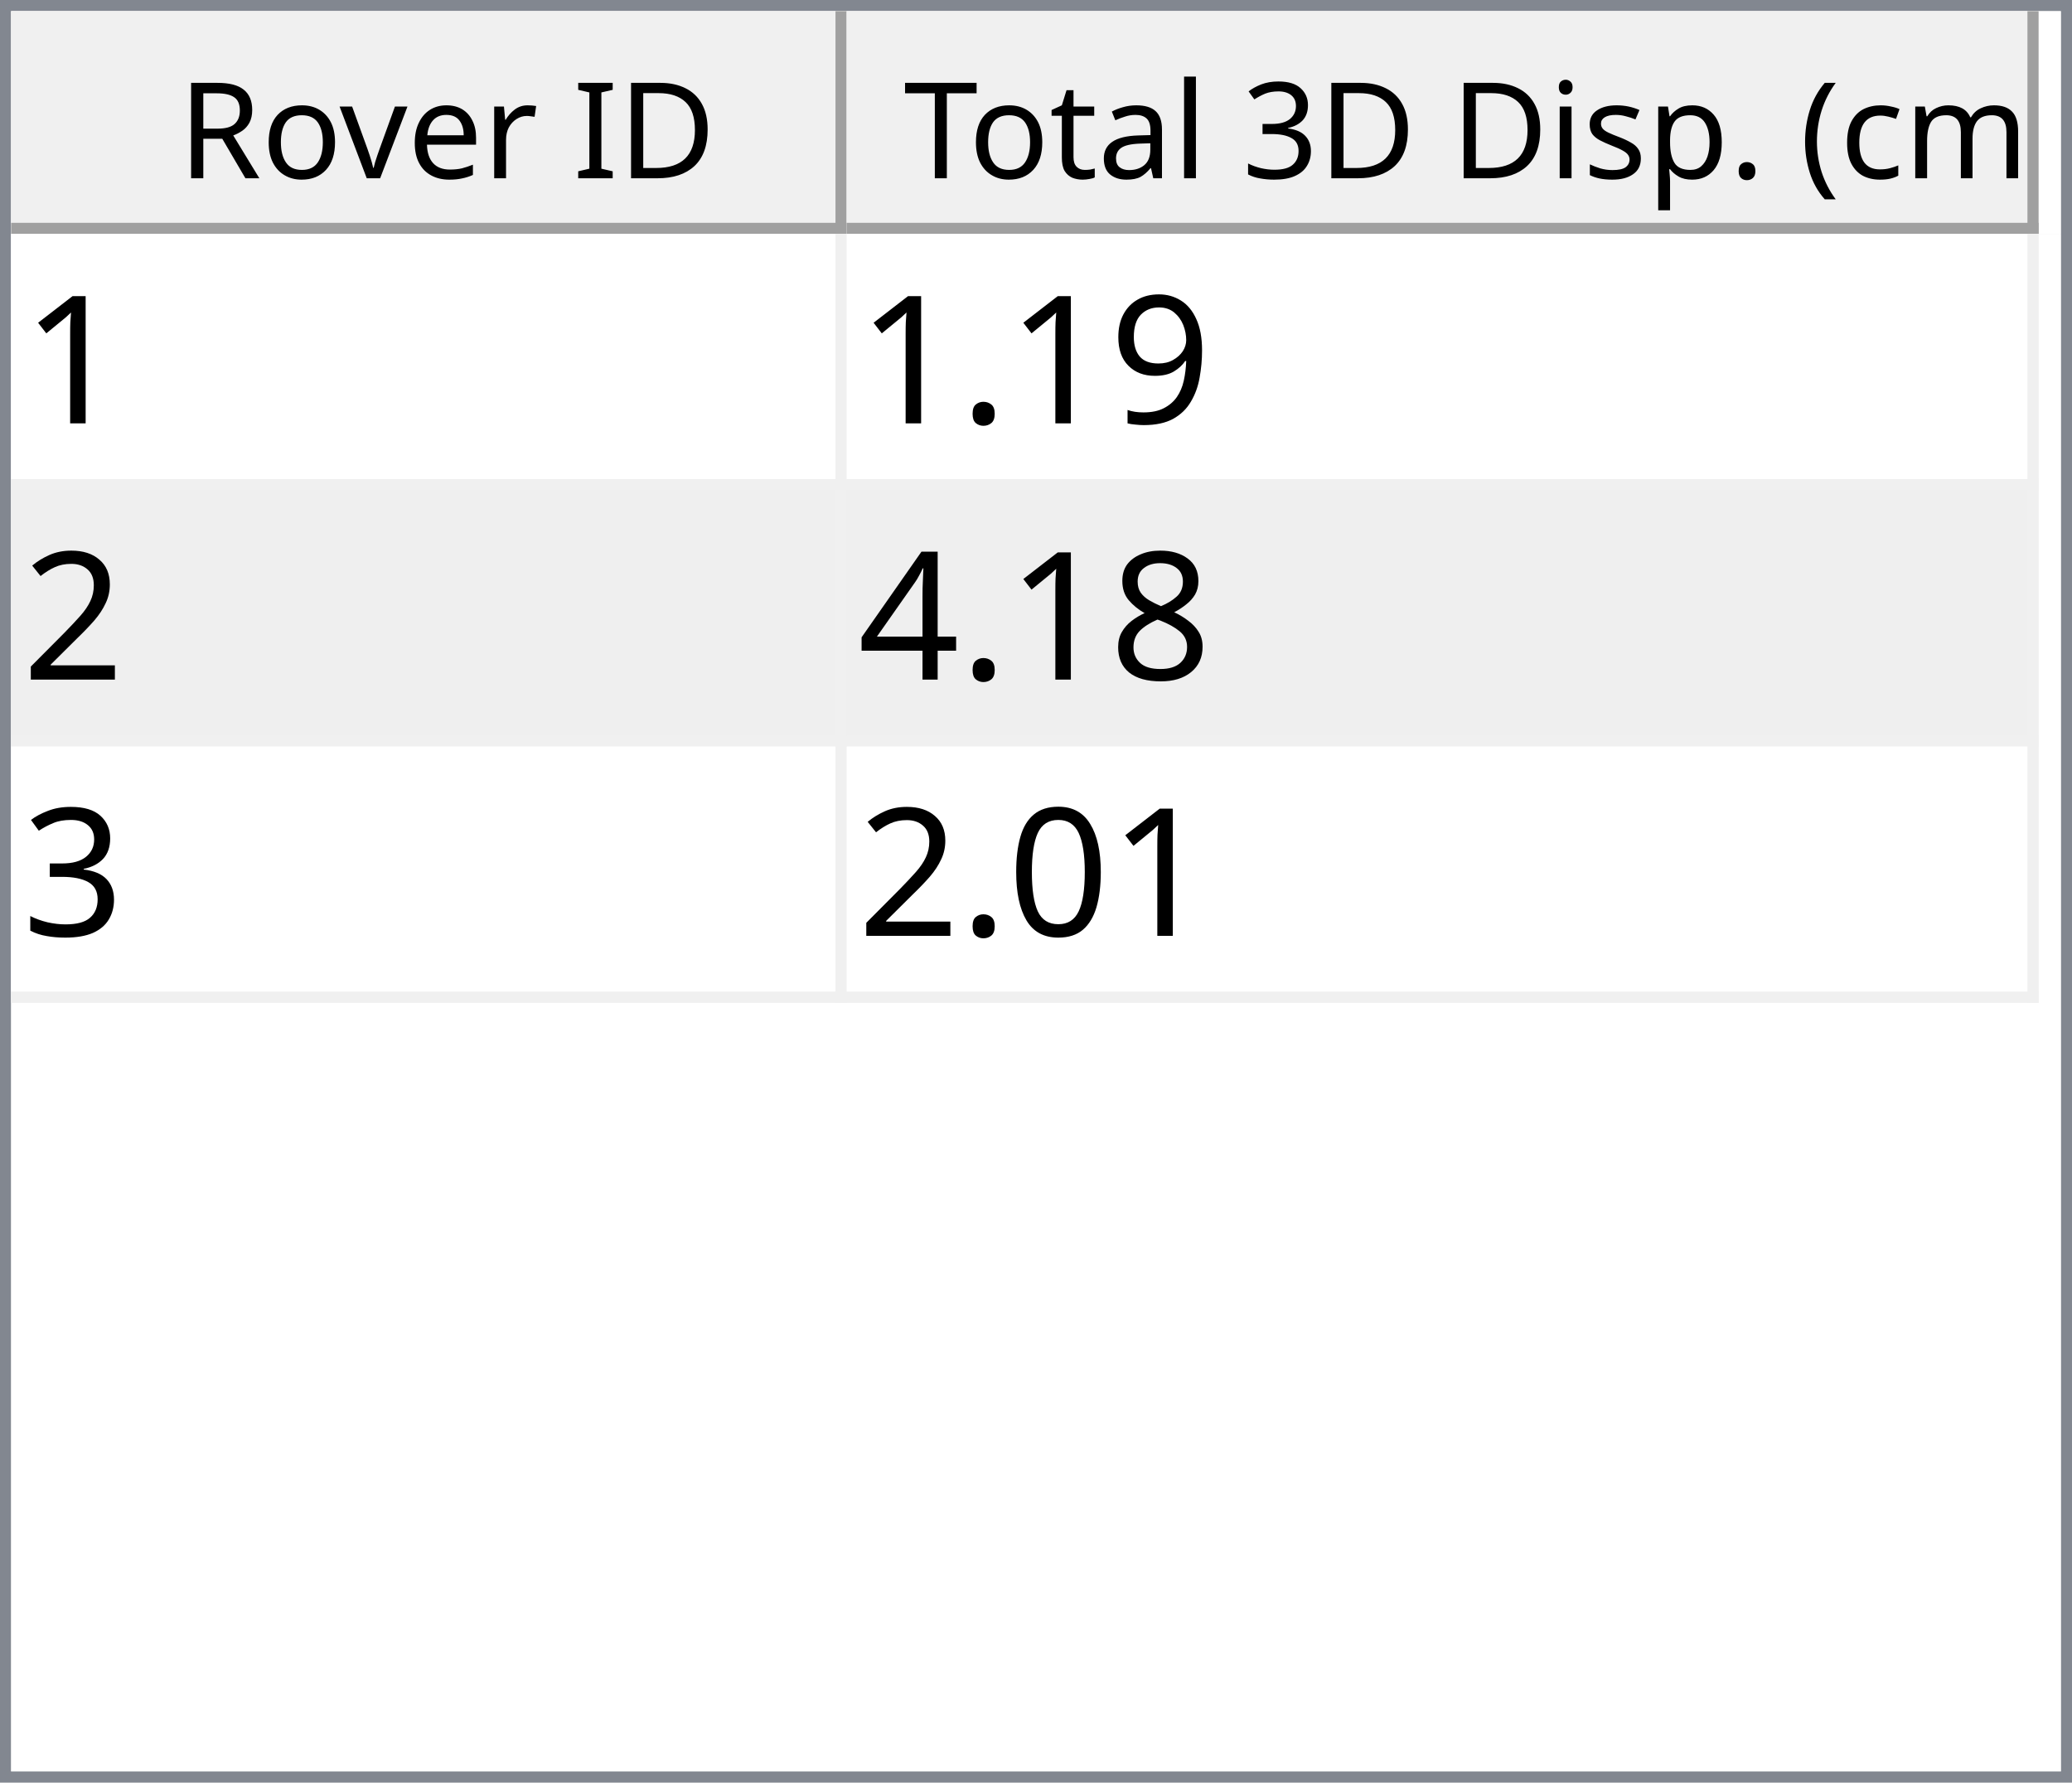
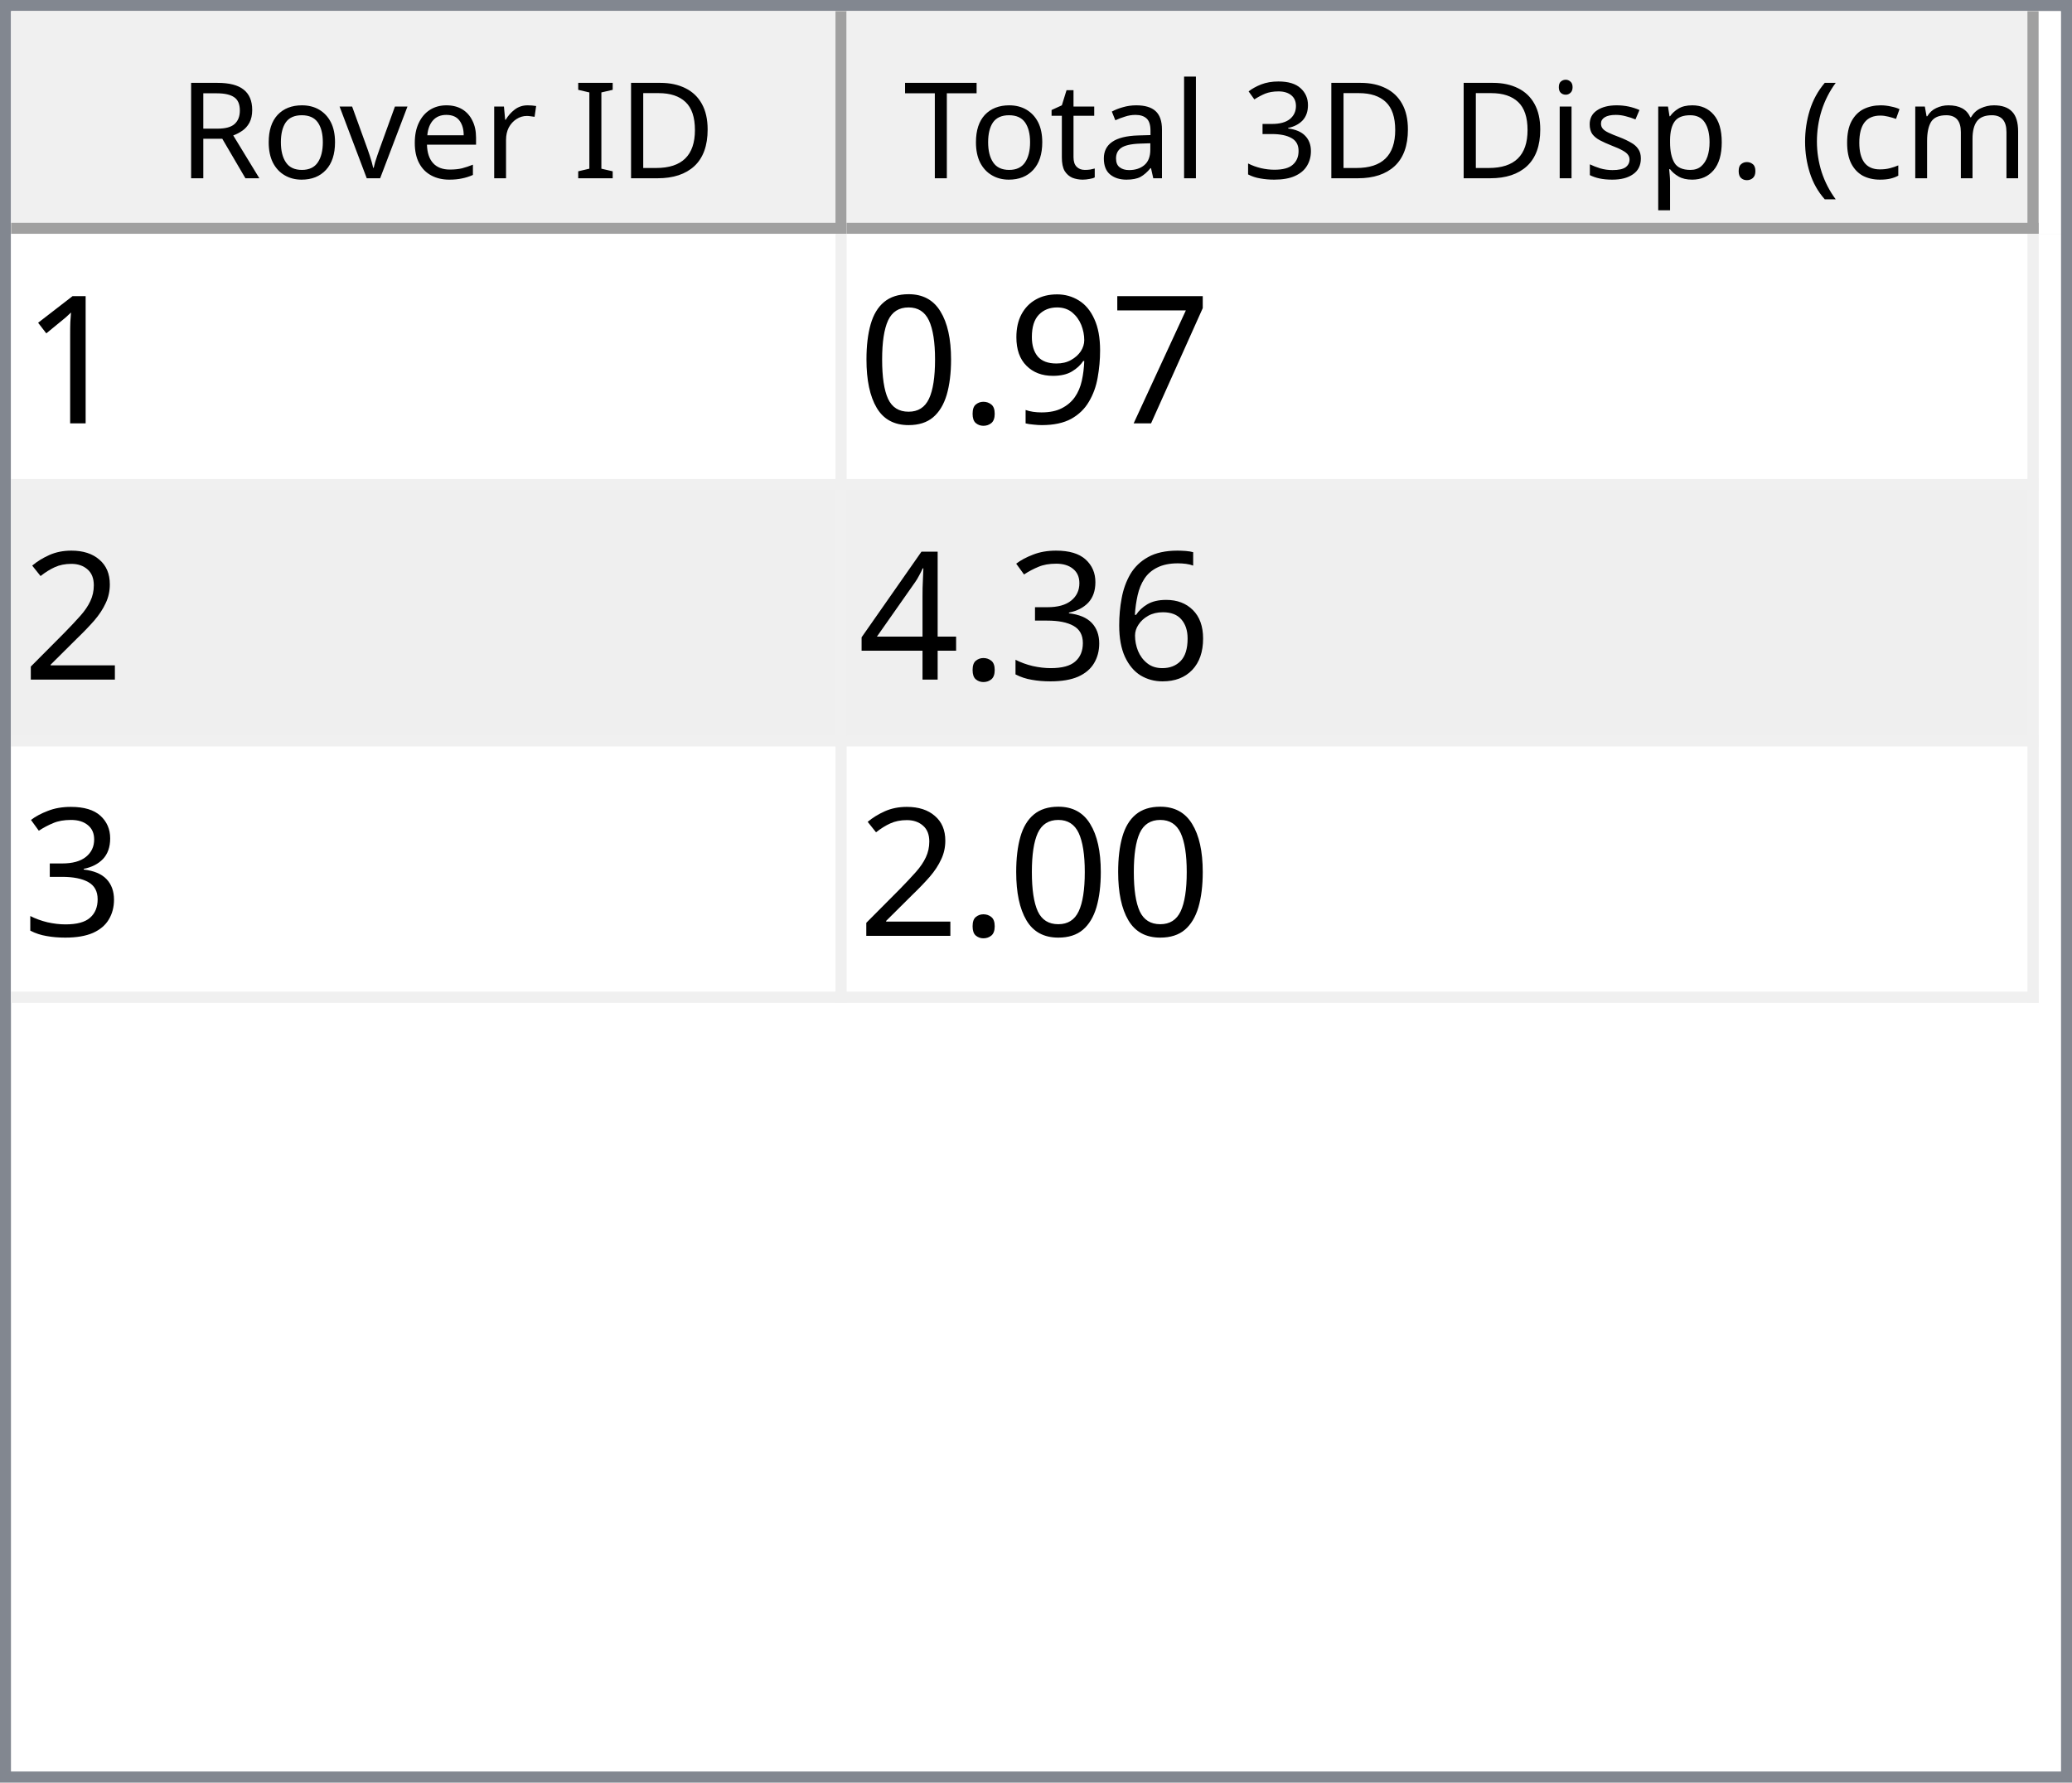
<svg xmlns="http://www.w3.org/2000/svg" style="fill-opacity:1; color-rendering:auto; color-interpolation:auto; text-rendering:auto; stroke:black; stroke-linecap:square; stroke-miterlimit:10; shape-rendering:auto; stroke-opacity:1; fill:black; stroke-dasharray:none; font-weight:normal; stroke-width:1; font-family:'Dialog'; font-style:normal; stroke-linejoin:miter; font-size:12px; stroke-dashoffset:0; image-rendering:auto;" width="186" height="160">
  <defs id="genericDefs" />
  <g>
    <defs id="defs1">
      <clipPath clipPathUnits="userSpaceOnUse" id="clipPath1">
        <path d="M0 0 L186 0 L186 160 L0 160 L0 0 Z" />
      </clipPath>
      <clipPath clipPathUnits="userSpaceOnUse" id="clipPath2">
        <path d="M0 0 L0 160 L186 160 L186 0 Z" />
      </clipPath>
      <clipPath clipPathUnits="userSpaceOnUse" id="clipPath3">
        <path d="M0 0 L0 20 L184 20 L184 0 Z" />
      </clipPath>
      <clipPath clipPathUnits="userSpaceOnUse" id="clipPath4">
        <path d="M0 0 L0 20 L75 20 L75 0 Z" />
      </clipPath>
      <clipPath clipPathUnits="userSpaceOnUse" id="clipPath5">
        <path d="M1 1 L1 19 L74 19 L74 1 Z" />
      </clipPath>
      <clipPath clipPathUnits="userSpaceOnUse" id="clipPath6">
        <path d="M0 0 L0 18 L73 18 L73 0 Z" />
      </clipPath>
      <clipPath clipPathUnits="userSpaceOnUse" id="clipPath7">
        <path d="M-0.5 -0.5 L-0.5 19.5 L74.5 19.5 L74.5 -0.5 Z" />
      </clipPath>
      <clipPath clipPathUnits="userSpaceOnUse" id="clipPath8">
        <path d="M0 0 L0 20 L107 20 L107 0 Z" />
      </clipPath>
      <clipPath clipPathUnits="userSpaceOnUse" id="clipPath9">
        <path d="M1 1 L1 19 L106 19 L106 1 Z" />
      </clipPath>
      <clipPath clipPathUnits="userSpaceOnUse" id="clipPath10">
        <path d="M0 0 L0 18 L105 18 L105 0 Z" />
      </clipPath>
      <clipPath clipPathUnits="userSpaceOnUse" id="clipPath11">
        <path d="M-0.5 -0.5 L-0.5 19.5 L106.5 19.5 L106.5 -0.5 Z" />
      </clipPath>
      <clipPath clipPathUnits="userSpaceOnUse" id="clipPath12">
        <path d="M0 0 L0 138 L184 138 L184 0 Z" />
      </clipPath>
      <clipPath clipPathUnits="userSpaceOnUse" id="clipPath13">
        <path d="M0 0 L0 69 L182 69 L182 0 Z" />
      </clipPath>
      <clipPath clipPathUnits="userSpaceOnUse" id="clipPath14">
        <path d="M-0.5 -0.5 L-0.5 68.5 L181.5 68.5 L181.5 -0.5 Z" />
      </clipPath>
      <clipPath clipPathUnits="userSpaceOnUse" id="clipPath15">
        <path d="M0 0 L0 22 L74 22 L74 0 Z" />
      </clipPath>
      <clipPath clipPathUnits="userSpaceOnUse" id="clipPath16">
        <path d="M0 0 L0 22 L106 22 L106 0 Z" />
      </clipPath>
      <font horiz-adv-x="64.551" id="font1">
        <font-face ascent="107.91" descent="25.098" units-per-em="100" style="font-style:normal; font-family:Segoe UI; font-weight:normal;" />
        <missing-glyph horiz-adv-x="64.551" d="M8.109 0 L8.109 68.266 L56.453 68.266 L56.453 0 L8.109 0 ZM15.328 7.234 L49.219 7.234 L49.219 61.031 L15.328 61.031 L15.328 7.234 Z" />
        <glyph unicode="D" horiz-adv-x="70.117" d="M9.188 0 L9.188 70.016 L28.516 70.016 Q65.531 70.016 65.531 35.891 Q65.531 19.672 55.25 9.836 Q44.969 0 27.734 0 L9.188 0 ZM17.391 62.594 L17.391 7.422 L27.828 7.422 Q41.609 7.422 49.273 14.797 Q56.938 22.172 56.938 35.688 Q56.938 62.594 28.328 62.594 L17.391 62.594 Z" />
        <glyph unicode="I" horiz-adv-x="26.611" d="M17.391 0 L9.188 0 L9.188 70.016 L17.391 70.016 L17.391 0 Z" />
        <glyph unicode=" " horiz-adv-x="27.393" d="" />
        <glyph unicode="r" horiz-adv-x="34.766" d="M34.188 41.891 Q32.078 43.5 28.125 43.5 Q23 43.5 19.555 38.672 Q16.109 33.844 16.109 25.484 L16.109 0 L8.109 0 L8.109 50 L16.109 50 L16.109 39.703 L16.312 39.703 Q18.016 44.969 21.531 47.922 Q25.047 50.875 29.391 50.875 Q32.516 50.875 34.188 50.203 L34.188 41.891 Z" />
        <glyph unicode="e" horiz-adv-x="52.295" d="M48.297 23 L12.984 23 Q13.188 14.656 17.484 10.109 Q21.781 5.562 29.297 5.562 Q37.75 5.562 44.828 11.141 L44.828 3.609 Q38.234 -1.172 27.391 -1.172 Q16.797 -1.172 10.742 5.641 Q4.688 12.453 4.688 24.812 Q4.688 36.469 11.305 43.82 Q17.922 51.172 27.734 51.172 Q37.547 51.172 42.922 44.828 Q48.297 38.484 48.297 27.203 L48.297 23 ZM40.094 29.781 Q40.047 36.719 36.75 40.578 Q33.453 44.438 27.594 44.438 Q21.922 44.438 17.969 40.383 Q14.016 36.328 13.094 29.781 L40.094 29.781 Z" />
        <glyph unicode="v" horiz-adv-x="47.9" d="M47.406 50 L27.484 0 L19.625 0 L0.688 50 L9.469 50 L22.172 13.672 Q23.578 9.672 23.922 6.688 L24.125 6.688 Q24.609 10.453 25.688 13.484 L38.969 50 L47.406 50 Z" />
        <glyph unicode="o" horiz-adv-x="58.594" d="M29 -1.172 Q17.922 -1.172 11.305 5.836 Q4.688 12.844 4.688 24.422 Q4.688 37.016 11.57 44.094 Q18.453 51.172 30.172 51.172 Q41.359 51.172 47.633 44.289 Q53.906 37.406 53.906 25.203 Q53.906 13.234 47.141 6.031 Q40.375 -1.172 29 -1.172 ZM29.594 44.438 Q21.875 44.438 17.383 39.188 Q12.891 33.938 12.891 24.703 Q12.891 15.828 17.43 10.695 Q21.969 5.562 29.594 5.562 Q37.359 5.562 41.531 10.594 Q45.703 15.625 45.703 24.906 Q45.703 34.281 41.531 39.359 Q37.359 44.438 29.594 44.438 Z" />
        <glyph unicode="R" horiz-adv-x="59.814" d="M59.375 0 L49.609 0 L37.891 19.625 Q36.281 22.359 34.766 24.289 Q33.25 26.219 31.664 27.438 Q30.078 28.656 28.25 29.219 Q26.422 29.781 24.125 29.781 L17.391 29.781 L17.391 0 L9.188 0 L9.188 70.016 L30.078 70.016 Q34.672 70.016 38.555 68.867 Q42.438 67.719 45.289 65.375 Q48.141 63.031 49.758 59.547 Q51.375 56.062 51.375 51.375 Q51.375 47.703 50.273 44.656 Q49.172 41.609 47.148 39.211 Q45.125 36.812 42.266 35.133 Q39.406 33.453 35.844 32.516 L35.844 32.328 Q37.594 31.547 38.891 30.547 Q40.188 29.547 41.359 28.18 Q42.531 26.812 43.68 25.078 Q44.828 23.344 46.234 21.047 L59.375 0 ZM17.391 62.594 L17.391 37.203 L28.516 37.203 Q31.594 37.203 34.203 38.133 Q36.812 39.062 38.719 40.797 Q40.625 42.531 41.703 45.047 Q42.781 47.562 42.781 50.688 Q42.781 56.297 39.141 59.445 Q35.5 62.594 28.609 62.594 L17.391 62.594 Z" />
        <glyph unicode=")" horiz-adv-x="30.176" d="M8.297 -15.922 L1.172 -15.922 Q16.406 2.344 16.406 26.812 Q16.406 51.469 1.078 70.016 L8.297 70.016 Q23.531 52.156 23.531 26.703 Q23.531 1.375 8.297 -15.922 Z" />
        <glyph unicode="m" horiz-adv-x="86.133" d="M79.109 0 L71.094 0 L71.094 28.719 Q71.094 37.016 68.531 40.727 Q65.969 44.438 59.906 44.438 Q54.781 44.438 51.195 39.75 Q47.609 35.062 47.609 28.516 L47.609 0 L39.594 0 L39.594 29.688 Q39.594 44.438 28.219 44.438 Q22.953 44.438 19.531 40.016 Q16.109 35.594 16.109 28.516 L16.109 0 L8.109 0 L8.109 50 L16.109 50 L16.109 42.094 L16.312 42.094 Q21.625 51.172 31.844 51.172 Q36.969 51.172 40.773 48.312 Q44.578 45.453 46 40.828 Q51.562 51.172 62.594 51.172 Q79.109 51.172 79.109 30.812 L79.109 0 Z" />
        <glyph unicode="c" horiz-adv-x="46.191" d="M42.188 2.297 Q36.422 -1.172 28.516 -1.172 Q17.828 -1.172 11.258 5.789 Q4.688 12.75 4.688 23.828 Q4.688 36.188 11.766 43.68 Q18.844 51.172 30.672 51.172 Q37.25 51.172 42.281 48.734 L42.281 40.531 Q36.719 44.438 30.375 44.438 Q22.703 44.438 17.797 38.945 Q12.891 33.453 12.891 24.516 Q12.891 15.719 17.508 10.641 Q22.125 5.562 29.891 5.562 Q36.422 5.562 42.188 9.906 L42.188 2.297 Z" />
        <glyph unicode="(" horiz-adv-x="30.176" d="M29.109 -15.922 L21.969 -15.922 Q6.844 1.375 6.844 26.703 Q6.844 52.156 21.969 70.016 L29.203 70.016 Q13.875 51.469 13.875 26.812 Q13.875 2.344 29.109 -15.922 Z" />
        <glyph unicode="." horiz-adv-x="21.68" d="M10.891 -1.078 Q8.641 -1.078 7.055 0.539 Q5.469 2.156 5.469 4.391 Q5.469 6.641 7.055 8.273 Q8.641 9.906 10.891 9.906 Q13.188 9.906 14.797 8.273 Q16.406 6.641 16.406 4.391 Q16.406 2.156 14.797 0.539 Q13.188 -1.078 10.891 -1.078 Z" />
        <glyph unicode="p" horiz-adv-x="58.789" d="M16.312 7.234 L16.109 7.234 L16.109 -23 L8.109 -23 L8.109 50 L16.109 50 L16.109 41.219 L16.312 41.219 Q22.219 51.172 33.594 51.172 Q43.266 51.172 48.688 44.461 Q54.109 37.75 54.109 26.469 Q54.109 13.922 48 6.375 Q41.891 -1.172 31.297 -1.172 Q21.578 -1.172 16.312 7.234 ZM16.109 27.391 L16.109 20.406 Q16.109 14.203 20.141 9.883 Q24.172 5.562 30.375 5.562 Q37.641 5.562 41.773 11.133 Q45.906 16.703 45.906 26.609 Q45.906 34.969 42.047 39.703 Q38.188 44.438 31.594 44.438 Q24.609 44.438 20.359 39.578 Q16.109 34.719 16.109 27.391 Z" />
        <glyph unicode="s" horiz-adv-x="42.432" d="M5.078 1.812 L5.078 10.406 Q11.625 5.562 19.484 5.562 Q30.031 5.562 30.031 12.594 Q30.031 14.594 29.125 15.992 Q28.219 17.391 26.68 18.461 Q25.141 19.531 23.07 20.383 Q21 21.234 18.609 22.172 Q15.281 23.484 12.766 24.828 Q10.25 26.172 8.57 27.859 Q6.891 29.547 6.031 31.695 Q5.172 33.844 5.172 36.719 Q5.172 40.234 6.789 42.945 Q8.406 45.656 11.086 47.484 Q13.766 49.312 17.211 50.242 Q20.656 51.172 24.312 51.172 Q30.812 51.172 35.938 48.922 L35.938 40.828 Q30.422 44.438 23.25 44.438 Q21 44.438 19.195 43.922 Q17.391 43.406 16.094 42.477 Q14.797 41.547 14.086 40.258 Q13.375 38.969 13.375 37.406 Q13.375 35.453 14.086 34.133 Q14.797 32.812 16.164 31.789 Q17.531 30.766 19.484 29.938 Q21.438 29.109 23.922 28.125 Q27.25 26.859 29.883 25.516 Q32.516 24.172 34.375 22.484 Q36.234 20.797 37.234 18.602 Q38.234 16.406 38.234 13.375 Q38.234 9.672 36.602 6.938 Q34.969 4.203 32.234 2.398 Q29.5 0.594 25.93 -0.289 Q22.359 -1.172 18.453 -1.172 Q10.75 -1.172 5.078 1.812 Z" />
        <glyph unicode="i" horiz-adv-x="24.219" d="M12.203 62.703 Q10.062 62.703 8.547 64.164 Q7.031 65.625 7.031 67.875 Q7.031 70.125 8.547 71.609 Q10.062 73.094 12.203 73.094 Q14.406 73.094 15.945 71.609 Q17.484 70.125 17.484 67.875 Q17.484 65.719 15.945 64.211 Q14.406 62.703 12.203 62.703 ZM16.109 0 L8.109 0 L8.109 50 L16.109 50 L16.109 0 Z" />
        <glyph unicode="3" horiz-adv-x="53.906" d="M46.531 19.828 Q46.531 15.094 44.75 11.211 Q42.969 7.328 39.719 4.57 Q36.469 1.812 31.93 0.297 Q27.391 -1.219 21.922 -1.219 Q11.922 -1.219 6 2.594 L6 11.188 Q13.094 5.609 22.219 5.609 Q25.875 5.609 28.828 6.539 Q31.781 7.469 33.906 9.227 Q36.031 10.984 37.18 13.477 Q38.328 15.969 38.328 19.094 Q38.328 32.812 18.797 32.812 L12.984 32.812 L12.984 39.594 L18.5 39.594 Q35.797 39.594 35.797 52.484 Q35.797 64.406 22.609 64.406 Q15.188 64.406 8.688 59.422 L8.688 67.188 Q15.375 71.188 24.609 71.188 Q29 71.188 32.57 69.969 Q36.141 68.75 38.68 66.555 Q41.219 64.359 42.609 61.281 Q44 58.203 44 54.5 Q44 40.672 30.031 36.719 L30.031 36.531 Q33.594 36.141 36.625 34.797 Q39.656 33.453 41.852 31.305 Q44.047 29.156 45.289 26.25 Q46.531 23.344 46.531 19.828 Z" />
        <glyph unicode="l" horiz-adv-x="24.219" d="M16.109 0 L8.109 0 L8.109 74.031 L16.109 74.031 L16.109 0 Z" />
        <glyph unicode="a" horiz-adv-x="50.879" d="M43.891 0 L35.891 0 L35.891 7.812 L35.688 7.812 Q30.469 -1.172 20.312 -1.172 Q12.844 -1.172 8.617 2.781 Q4.391 6.734 4.391 13.281 Q4.391 27.297 20.906 29.594 L35.891 31.688 Q35.891 44.438 25.594 44.438 Q16.547 44.438 9.281 38.281 L9.281 46.484 Q16.656 51.172 26.266 51.172 Q43.891 51.172 43.891 32.516 L43.891 0 ZM35.891 25.297 L23.828 23.641 Q18.266 22.859 15.43 20.875 Q12.594 18.891 12.594 13.875 Q12.594 10.203 15.211 7.883 Q17.828 5.562 22.172 5.562 Q28.125 5.562 32.008 9.742 Q35.891 13.922 35.891 20.312 L35.891 25.297 Z" />
        <glyph unicode="t" horiz-adv-x="33.887" d="M31.297 0.484 Q28.469 -1.078 23.828 -1.078 Q10.688 -1.078 10.688 13.578 L10.688 43.172 L2.094 43.172 L2.094 50 L10.688 50 L10.688 62.203 L18.703 64.797 L18.703 50 L31.297 50 L31.297 43.172 L18.703 43.172 L18.703 14.984 Q18.703 9.969 20.414 7.82 Q22.125 5.672 26.078 5.672 Q29.109 5.672 31.297 7.328 L31.297 0.484 Z" />
        <glyph unicode="T" horiz-adv-x="52.393" d="M50.594 62.594 L30.375 62.594 L30.375 0 L22.172 0 L22.172 62.594 L2 62.594 L2 70.016 L50.594 70.016 L50.594 62.594 Z" />
      </font>
      <font horiz-adv-x="75.0" id="font2">
        <font-face ascent="100.537" descent="21.973" units-per-em="100" style="font-style:normal; font-family:sans-serif; font-weight:normal;" />
        <missing-glyph horiz-adv-x="75.0" d="M12.5 0 L12.5 62.5 L62.5 62.5 L62.5 0 L12.5 0 ZM14.062 1.562 L60.938 1.562 L60.938 60.938 L14.062 60.938 L14.062 1.562 Z" />
        <glyph unicode="1" horiz-adv-x="55.615" d="M37.25 0 L28.469 0 L28.469 56 Q25.297 52.984 20.141 49.953 Q14.984 46.922 10.891 45.406 L10.891 53.906 Q18.266 57.375 23.781 62.305 Q29.297 67.234 31.594 71.875 L37.25 71.875 L37.25 0 Z" />
+         <glyph unicode="7" horiz-adv-x="55.615" d="M4.734 62.203 L4.734 70.656 L51.078 70.656 L51.078 63.812 Q44.234 56.547 37.523 44.484 Q30.812 32.422 27.156 19.672 Q24.516 10.688 23.781 0 L14.75 0 Q14.891 8.453 18.062 20.414 Q21.234 32.375 27.172 43.484 Q33.109 54.594 39.797 62.203 L4.734 62.203 Z" />
        <glyph unicode="9" horiz-adv-x="55.615" d="M5.469 16.547 L13.922 17.328 Q14.984 11.375 18.016 8.688 Q21.047 6 25.781 6 Q29.828 6 32.883 7.859 Q35.938 9.719 37.891 12.82 Q39.844 15.922 41.164 21.195 Q42.484 26.469 42.484 31.938 Q42.484 32.516 42.438 33.688 Q39.797 29.5 35.234 26.883 Q30.672 24.266 25.344 24.266 Q16.453 24.266 10.305 30.711 Q4.156 37.156 4.156 47.703 Q4.156 58.594 10.578 65.234 Q17 71.875 26.656 71.875 Q33.641 71.875 39.43 68.117 Q45.219 64.359 48.219 57.398 Q51.219 50.438 51.219 37.25 Q51.219 23.531 48.242 15.406 Q45.266 7.281 39.383 3.031 Q33.5 -1.219 25.594 -1.219 Q17.188 -1.219 11.867 3.445 Q6.547 8.109 5.469 16.547 ZM41.453 48.141 Q41.453 55.719 37.43 60.156 Q33.406 64.594 27.734 64.594 Q21.875 64.594 17.531 59.812 Q13.188 55.031 13.188 47.406 Q13.188 40.578 17.312 36.305 Q21.438 32.031 27.484 32.031 Q33.594 32.031 37.523 36.305 Q41.453 40.578 41.453 48.141 Z" />
        <glyph unicode="." horiz-adv-x="27.783" d="M9.078 0 L9.078 10.016 L19.094 10.016 L19.094 0 L9.078 0 Z" />
+         <glyph unicode="0" horiz-adv-x="55.615" d="M4.156 35.297 Q4.156 48 6.766 55.742 Q9.375 63.484 14.523 67.68 Q19.672 71.875 27.484 71.875 Q33.25 71.875 37.594 69.555 Q41.938 67.234 44.773 62.867 Q47.609 58.5 49.219 52.227 Q50.828 45.953 50.828 35.297 Q50.828 22.703 48.242 14.969 Q45.656 7.234 40.508 3.008 Q35.359 -1.219 27.484 -1.219 Q17.141 -1.219 11.234 6.203 Q4.156 15.141 4.156 35.297 ZM13.188 35.297 Q13.188 17.672 17.312 11.836 Q21.438 6 27.484 6 Q33.547 6 37.672 11.859 Q41.797 17.719 41.797 35.297 Q41.797 52.984 37.672 58.789 Q33.547 64.594 27.391 64.594 Q21.344 64.594 17.719 59.469 Q13.188 52.938 13.188 35.297 Z" />
        <glyph unicode="2" horiz-adv-x="55.615" d="M50.344 8.453 L50.344 0 L3.031 0 Q2.938 3.172 4.047 6.109 Q5.859 10.938 9.836 15.625 Q13.812 20.312 21.344 26.469 Q33.016 36.031 37.117 41.625 Q41.219 47.219 41.219 52.203 Q41.219 57.422 37.477 61.008 Q33.734 64.594 27.734 64.594 Q21.391 64.594 17.578 60.789 Q13.766 56.984 13.719 50.25 L4.688 51.172 Q5.609 61.281 11.664 66.578 Q17.719 71.875 27.938 71.875 Q38.234 71.875 44.242 66.164 Q50.25 60.453 50.25 52 Q50.25 47.703 48.492 43.555 Q46.734 39.406 42.656 34.812 Q38.578 30.219 29.109 22.219 Q21.188 15.578 18.945 13.211 Q16.703 10.844 15.234 8.453 L50.344 8.453 Z" />
-         <glyph unicode="8" horiz-adv-x="55.615" d="M17.672 38.812 Q12.203 40.828 9.57 44.539 Q6.938 48.25 6.938 53.422 Q6.938 61.234 12.555 66.555 Q18.172 71.875 27.484 71.875 Q36.859 71.875 42.578 66.43 Q48.297 60.984 48.297 53.172 Q48.297 48.188 45.68 44.508 Q43.062 40.828 37.75 38.812 Q44.344 36.672 47.781 31.883 Q51.219 27.094 51.219 20.453 Q51.219 11.281 44.727 5.031 Q38.234 -1.219 27.641 -1.219 Q17.047 -1.219 10.547 5.055 Q4.047 11.328 4.047 20.703 Q4.047 27.688 7.594 32.398 Q11.141 37.109 17.672 38.812 ZM15.922 53.719 Q15.922 48.641 19.195 45.414 Q22.469 42.188 27.688 42.188 Q32.766 42.188 36.016 45.383 Q39.266 48.578 39.266 53.219 Q39.266 58.062 35.914 61.359 Q32.562 64.656 27.594 64.656 Q22.562 64.656 19.242 61.43 Q15.922 58.203 15.922 53.719 ZM13.094 20.656 Q13.094 16.891 14.875 13.375 Q16.656 9.859 20.172 7.93 Q23.688 6 27.734 6 Q34.031 6 38.133 10.055 Q42.234 14.109 42.234 20.359 Q42.234 26.703 38.016 30.859 Q33.797 35.016 27.438 35.016 Q21.234 35.016 17.164 30.914 Q13.094 26.812 13.094 20.656 Z" />
+         <glyph unicode="6" horiz-adv-x="55.615" d="M49.75 54.047 L41.016 53.375 Q39.844 58.547 37.703 60.891 Q34.125 64.656 28.906 64.656 Q24.703 64.656 21.531 62.312 Q17.391 59.281 14.992 53.469 Q12.594 47.656 12.5 36.922 Q15.672 41.75 20.266 44.094 Q24.859 46.438 29.891 46.438 Q38.672 46.438 44.852 39.969 Q51.031 33.5 51.031 23.25 Q51.031 16.5 48.125 10.719 Q45.219 4.938 40.141 1.859 Q35.062 -1.219 28.609 -1.219 Q17.625 -1.219 10.695 6.859 Q3.766 14.938 3.766 33.5 Q3.766 54.25 11.422 63.672 Q18.109 71.875 29.438 71.875 Q37.891 71.875 43.289 67.141 Q48.688 62.406 49.75 54.047 ZM13.875 23.188 Q13.875 18.656 15.797 14.508 Q17.719 10.359 21.188 8.18 Q24.656 6 28.469 6 Q34.031 6 38.039 10.492 Q42.047 14.984 42.047 22.703 Q42.047 30.125 38.086 34.398 Q34.125 38.672 28.125 38.672 Q22.172 38.672 18.023 34.398 Q13.875 30.125 13.875 23.188 Z" />
+         <glyph unicode="3" horiz-adv-x="55.615" d="M4.203 18.891 L12.984 20.062 Q14.5 12.594 18.141 9.297 Q21.781 6 27 6 Q33.203 6 37.477 10.297 Q41.75 14.594 41.75 20.953 Q41.75 27 37.797 30.93 Q33.844 34.859 27.734 34.859 Q25.25 34.859 21.531 33.891 L22.516 41.609 Q23.391 41.5 23.922 41.5 Q29.547 41.5 34.039 44.43 Q38.531 47.359 38.531 53.469 Q38.531 58.297 35.258 61.477 Q31.984 64.656 26.812 64.656 Q21.688 64.656 18.266 61.43 Q14.844 58.203 13.875 51.766 L5.078 53.328 Q6.688 62.156 12.398 67.016 Q18.109 71.875 26.609 71.875 Q32.469 71.875 37.398 69.359 Q42.328 66.844 44.945 62.5 Q47.562 58.156 47.562 53.266 Q47.562 48.641 45.07 44.828 Q42.578 41.016 37.703 38.766 Q44.047 37.312 47.562 32.695 Q51.078 28.078 51.078 21.141 Q51.078 11.766 44.242 5.25 Q37.406 -1.266 26.953 -1.266 Q17.531 -1.266 11.305 4.352 Q5.078 9.969 4.203 18.891 Z" />
        <glyph unicode="4" horiz-adv-x="55.615" d="M32.328 0 L32.328 17.141 L1.266 17.141 L1.266 25.203 L33.938 71.578 L41.109 71.578 L41.109 25.203 L50.781 25.203 L50.781 17.141 L41.109 17.141 L41.109 0 L32.328 0 ZM32.328 25.203 L32.328 57.469 L9.906 25.203 L32.328 25.203 Z" />
-         <glyph unicode="3" horiz-adv-x="55.615" d="M4.203 18.891 L12.984 20.062 Q14.5 12.594 18.141 9.297 Q21.781 6 27 6 Q33.203 6 37.477 10.297 Q41.75 14.594 41.75 20.953 Q41.75 27 37.797 30.93 Q33.844 34.859 27.734 34.859 Q25.25 34.859 21.531 33.891 L22.516 41.609 Q23.391 41.5 23.922 41.5 Q29.547 41.5 34.039 44.43 Q38.531 47.359 38.531 53.469 Q38.531 58.297 35.258 61.477 Q31.984 64.656 26.812 64.656 Q21.688 64.656 18.266 61.43 Q14.844 58.203 13.875 51.766 L5.078 53.328 Q6.688 62.156 12.398 67.016 Q18.109 71.875 26.609 71.875 Q32.469 71.875 37.398 69.359 Q42.328 66.844 44.945 62.5 Q47.562 58.156 47.562 53.266 Q47.562 48.641 45.07 44.828 Q42.578 41.016 37.703 38.766 Q44.047 37.312 47.562 32.695 Q51.078 28.078 51.078 21.141 Q51.078 11.766 44.242 5.25 Q37.406 -1.266 26.953 -1.266 Q17.531 -1.266 11.305 4.352 Q5.078 9.969 4.203 18.891 Z" />
-         <glyph unicode="0" horiz-adv-x="55.615" d="M4.156 35.297 Q4.156 48 6.766 55.742 Q9.375 63.484 14.523 67.68 Q19.672 71.875 27.484 71.875 Q33.25 71.875 37.594 69.555 Q41.938 67.234 44.773 62.867 Q47.609 58.5 49.219 52.227 Q50.828 45.953 50.828 35.297 Q50.828 22.703 48.242 14.969 Q45.656 7.234 40.508 3.008 Q35.359 -1.219 27.484 -1.219 Q17.141 -1.219 11.234 6.203 Q4.156 15.141 4.156 35.297 ZM13.188 35.297 Q13.188 17.672 17.312 11.836 Q21.438 6 27.484 6 Q33.547 6 37.672 11.859 Q41.797 17.719 41.797 35.297 Q41.797 52.984 37.672 58.789 Q33.547 64.594 27.391 64.594 Q21.344 64.594 17.719 59.469 Q13.188 52.938 13.188 35.297 Z" />
      </font>
    </defs>
    <g style="fill:white; stroke:white;">
      <rect x="0" y="0" width="186" style="clip-path:url(#clipPath1); stroke:none;" height="160" />
    </g>
    <g style="fill:white; text-rendering:optimizeSpeed; color-rendering:optimizeSpeed; image-rendering:optimizeSpeed; shape-rendering:crispEdges; stroke:white; color-interpolation:sRGB;">
      <rect x="0" width="186" height="160" y="0" style="stroke:none;" />
      <path style="stroke:none;" d="M0 160 L186 160 L186 0 L0 0 Z" />
    </g>
    <g style="fill:rgb(240,240,240); font-family:'Segoe UI'; stroke:rgb(240,240,240);">
      <rect x="0" y="0" width="186" style="clip-path:url(#clipPath2); stroke:none;" height="160" />
    </g>
    <g style="fill:rgb(130,135,144); font-family:'Segoe UI'; stroke:rgb(130,135,144);">
      <path d="M0 0 L186 0 L186 160 L0 160 L0 0 ZM1 1 L185 1 L185 159 L1 159 L1 1 Z" style="fill-rule:evenodd; clip-path:url(#clipPath2); stroke:none;" />
    </g>
    <g style="fill:white; font-family:'Segoe UI'; stroke:white;" transform="translate(1,1)">
      <rect x="0" y="0" width="184" style="clip-path:url(#clipPath3); stroke:none;" height="20" />
    </g>
    <g style="fill:rgb(240,240,240); font-family:'Segoe UI'; stroke:rgb(240,240,240);" transform="translate(1,1)">
      <rect x="0" y="0" width="75" style="clip-path:url(#clipPath4); stroke:none;" height="20" />
    </g>
    <g style="font-family:'Segoe UI';" transform="translate(2,2)">
      <text x="14" xml:space="preserve" y="14" style="clip-path:url(#clipPath6); stroke:none;">Rover ID</text>
    </g>
    <g style="fill:rgb(160,160,160); font-family:'Segoe UI'; stroke:rgb(160,160,160); stroke-linejoin:bevel;" transform="translate(1.5,1.5)">
      <line x1="74" x2="74" y1="0" style="fill:none; clip-path:url(#clipPath7);" y2="19" />
    </g>
    <g style="fill:rgb(160,160,160); font-family:'Segoe UI'; stroke:rgb(160,160,160); stroke-linejoin:bevel;" transform="matrix(1,0,0,1,1,1) translate(0.5,0.5)">
      <line x1="0" x2="74" y1="19" style="fill:none; clip-path:url(#clipPath7);" y2="19" />
    </g>
    <g style="fill:rgb(240,240,240); font-family:'Segoe UI'; stroke:rgb(240,240,240);" transform="translate(76,1)">
      <rect x="0" y="0" width="107" style="clip-path:url(#clipPath8); stroke:none;" height="20" />
    </g>
    <g style="font-family:'Segoe UI';" transform="translate(77,2)">
      <text x="1" xml:space="preserve" y="14" style="clip-path:url(#clipPath10); stroke:none;"> Total 3D Disp. (cm)</text>
    </g>
    <g style="fill:rgb(160,160,160); font-family:'Segoe UI'; stroke:rgb(160,160,160); stroke-linejoin:bevel;" transform="translate(76.5,1.5)">
      <line x1="106" x2="106" y1="0" style="fill:none; clip-path:url(#clipPath11);" y2="19" />
    </g>
    <g style="fill:rgb(160,160,160); font-family:'Segoe UI'; stroke:rgb(160,160,160); stroke-linejoin:bevel;" transform="matrix(1,0,0,1,76,1) translate(0.5,0.5)">
      <line x1="0" x2="106" y1="19" style="fill:none; clip-path:url(#clipPath11);" y2="19" />
    </g>
    <g style="fill:white; font-family:'Segoe UI'; stroke:white;" transform="translate(1,21)">
      <rect x="0" y="0" width="184" style="clip-path:url(#clipPath12); stroke:none;" height="138" />
    </g>
    <g style="fill:rgb(240,240,240); font-size:16px; font-family:sans-serif; stroke:rgb(240,240,240);" transform="translate(1,21)">
      <rect x="0" y="0" width="182" style="clip-path:url(#clipPath13); stroke:none;" height="69" />
      <line transform="translate(0.5,0.5)" x1="0" x2="181" y1="22" style="clip-path:url(#clipPath14); fill:none; stroke-linejoin:bevel;" y2="22" />
    </g>
    <g transform="matrix(1,0,0,1,1,21) translate(0.5,0.5)" style="fill:rgb(240,240,240); font-size:16px; font-family:sans-serif; stroke:rgb(240,240,240); stroke-linejoin:bevel;">
      <line x1="0" x2="181" y1="45" style="fill:none; clip-path:url(#clipPath14);" y2="45" />
    </g>
    <g transform="matrix(1,0,0,1,1,21) translate(0.5,0.5)" style="fill:rgb(240,240,240); font-size:16px; font-family:sans-serif; stroke:rgb(240,240,240); stroke-linejoin:bevel;">
      <line x1="0" x2="181" y1="68" style="fill:none; clip-path:url(#clipPath14);" y2="68" />
    </g>
    <g transform="matrix(1,0,0,1,1,21) translate(0.5,0.5)" style="fill:rgb(240,240,240); font-size:16px; font-family:sans-serif; stroke:rgb(240,240,240); stroke-linejoin:bevel;">
      <line x1="74" x2="74" y1="0" style="fill:none; clip-path:url(#clipPath14);" y2="68" />
    </g>
    <g transform="matrix(1,0,0,1,1,21) translate(0.5,0.5)" style="fill:rgb(240,240,240); font-size:16px; font-family:sans-serif; stroke:rgb(240,240,240); stroke-linejoin:bevel;">
      <line x1="181" x2="181" y1="0" style="fill:none; clip-path:url(#clipPath14);" y2="68" />
    </g>
    <g style="fill:white; font-size:16px; font-family:sans-serif; stroke:white;" transform="matrix(1,0,0,1,1,21)">
      <rect x="0" y="0" width="74" style="clip-path:url(#clipPath15); stroke:none;" height="22" />
      <text x="1" y="17" style="fill:black; clip-path:url(#clipPath15); stroke:none;" xml:space="preserve">1</text>
    </g>
    <g style="fill:white; font-size:16px; font-family:sans-serif; stroke:white;" transform="matrix(1,0,0,1,1,21) translate(75,0)">
      <rect x="0" y="0" width="106" style="clip-path:url(#clipPath16); stroke:none;" height="22" />
-       <text x="1" y="17" style="fill:black; clip-path:url(#clipPath16); stroke:none;" xml:space="preserve">1.19</text>
+       <text x="1" y="17" style="fill:black; clip-path:url(#clipPath16); stroke:none;" xml:space="preserve">0.97</text>
    </g>
    <g style="fill:rgb(239,239,239); font-size:16px; font-family:sans-serif; stroke:rgb(239,239,239);" transform="matrix(1,0,0,1,1,21) translate(0,23)">
      <rect x="0" y="0" width="74" style="clip-path:url(#clipPath15); stroke:none;" height="22" />
      <text x="1" y="17" style="fill:black; clip-path:url(#clipPath15); stroke:none;" xml:space="preserve">2</text>
    </g>
    <g style="fill:rgb(239,239,239); font-size:16px; font-family:sans-serif; stroke:rgb(239,239,239);" transform="matrix(1,0,0,1,1,21) translate(75,23)">
      <rect x="0" y="0" width="106" style="clip-path:url(#clipPath16); stroke:none;" height="22" />
-       <text x="1" y="17" style="fill:black; clip-path:url(#clipPath16); stroke:none;" xml:space="preserve">4.18</text>
+       <text x="1" y="17" style="fill:black; clip-path:url(#clipPath16); stroke:none;" xml:space="preserve">4.36</text>
    </g>
    <g style="fill:white; font-size:16px; font-family:sans-serif; stroke:white;" transform="matrix(1,0,0,1,1,21) translate(0,46)">
      <rect x="0" y="0" width="74" style="clip-path:url(#clipPath15); stroke:none;" height="22" />
      <text x="1" y="17" style="fill:black; clip-path:url(#clipPath15); stroke:none;" xml:space="preserve">3</text>
    </g>
    <g style="fill:white; font-size:16px; font-family:sans-serif; stroke:white;" transform="matrix(1,0,0,1,1,21) translate(75,46)">
      <rect x="0" y="0" width="106" style="clip-path:url(#clipPath16); stroke:none;" height="22" />
-       <text x="1" y="17" style="fill:black; clip-path:url(#clipPath16); stroke:none;" xml:space="preserve">2.01</text>
+       <text x="1" y="17" style="fill:black; clip-path:url(#clipPath16); stroke:none;" xml:space="preserve">2.00</text>
    </g>
  </g>
</svg>
